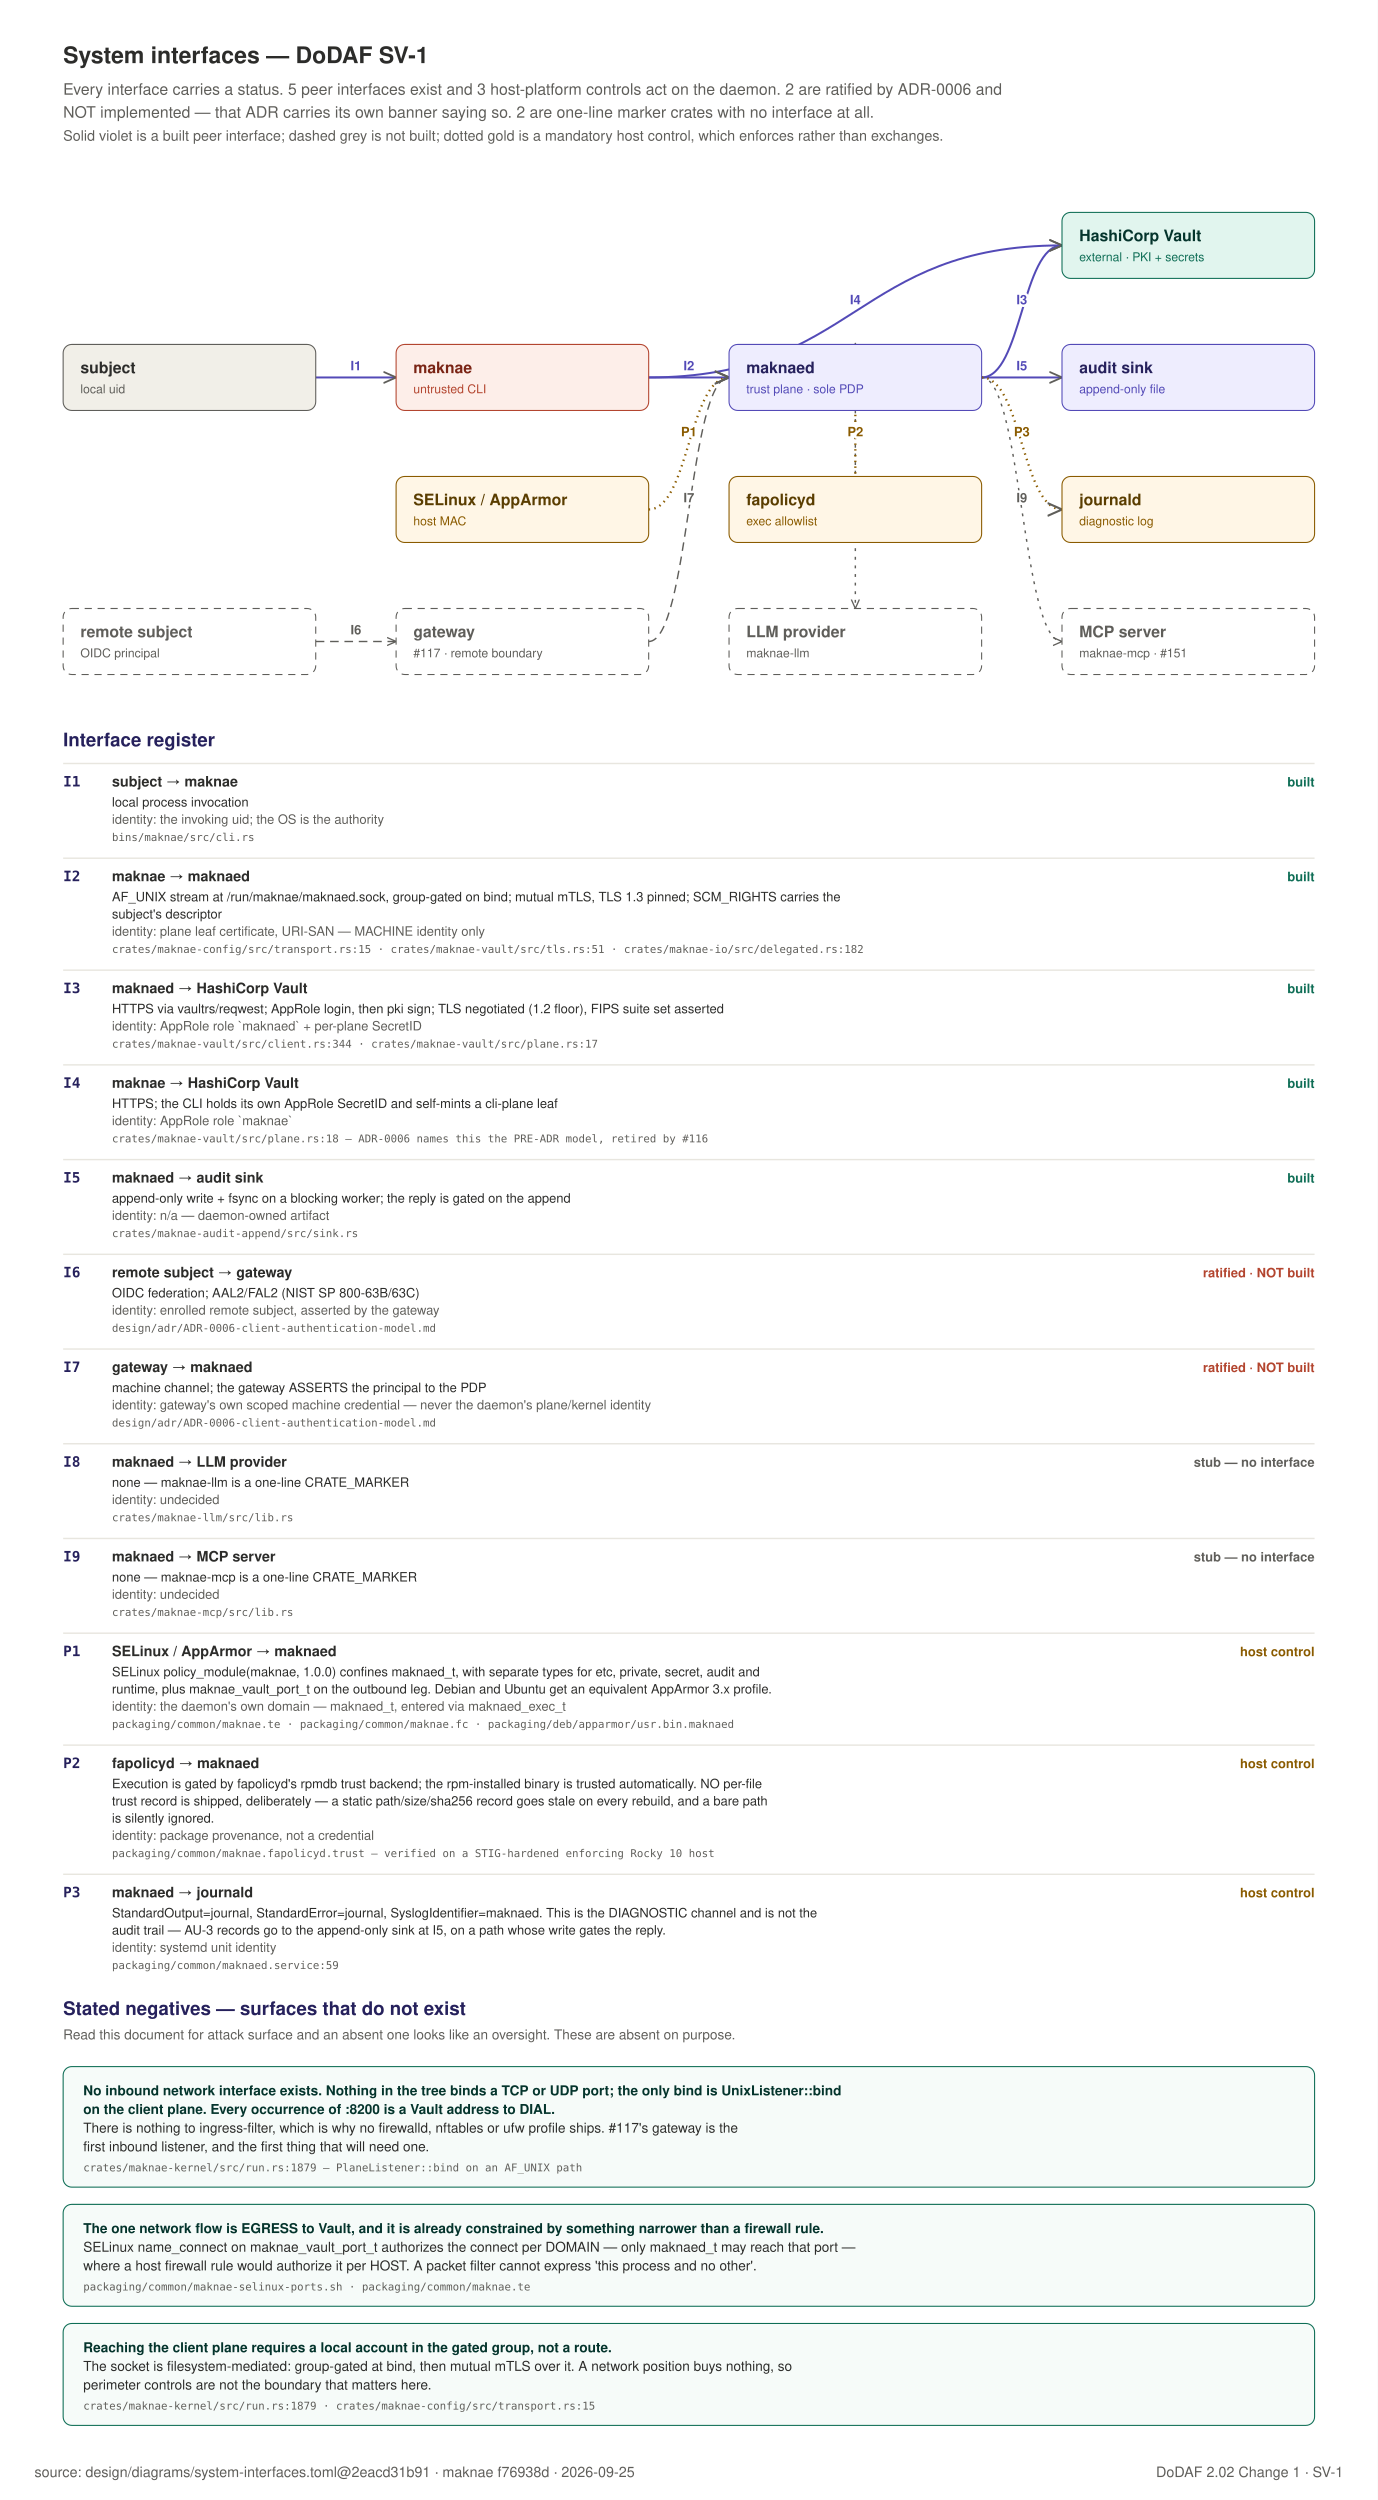
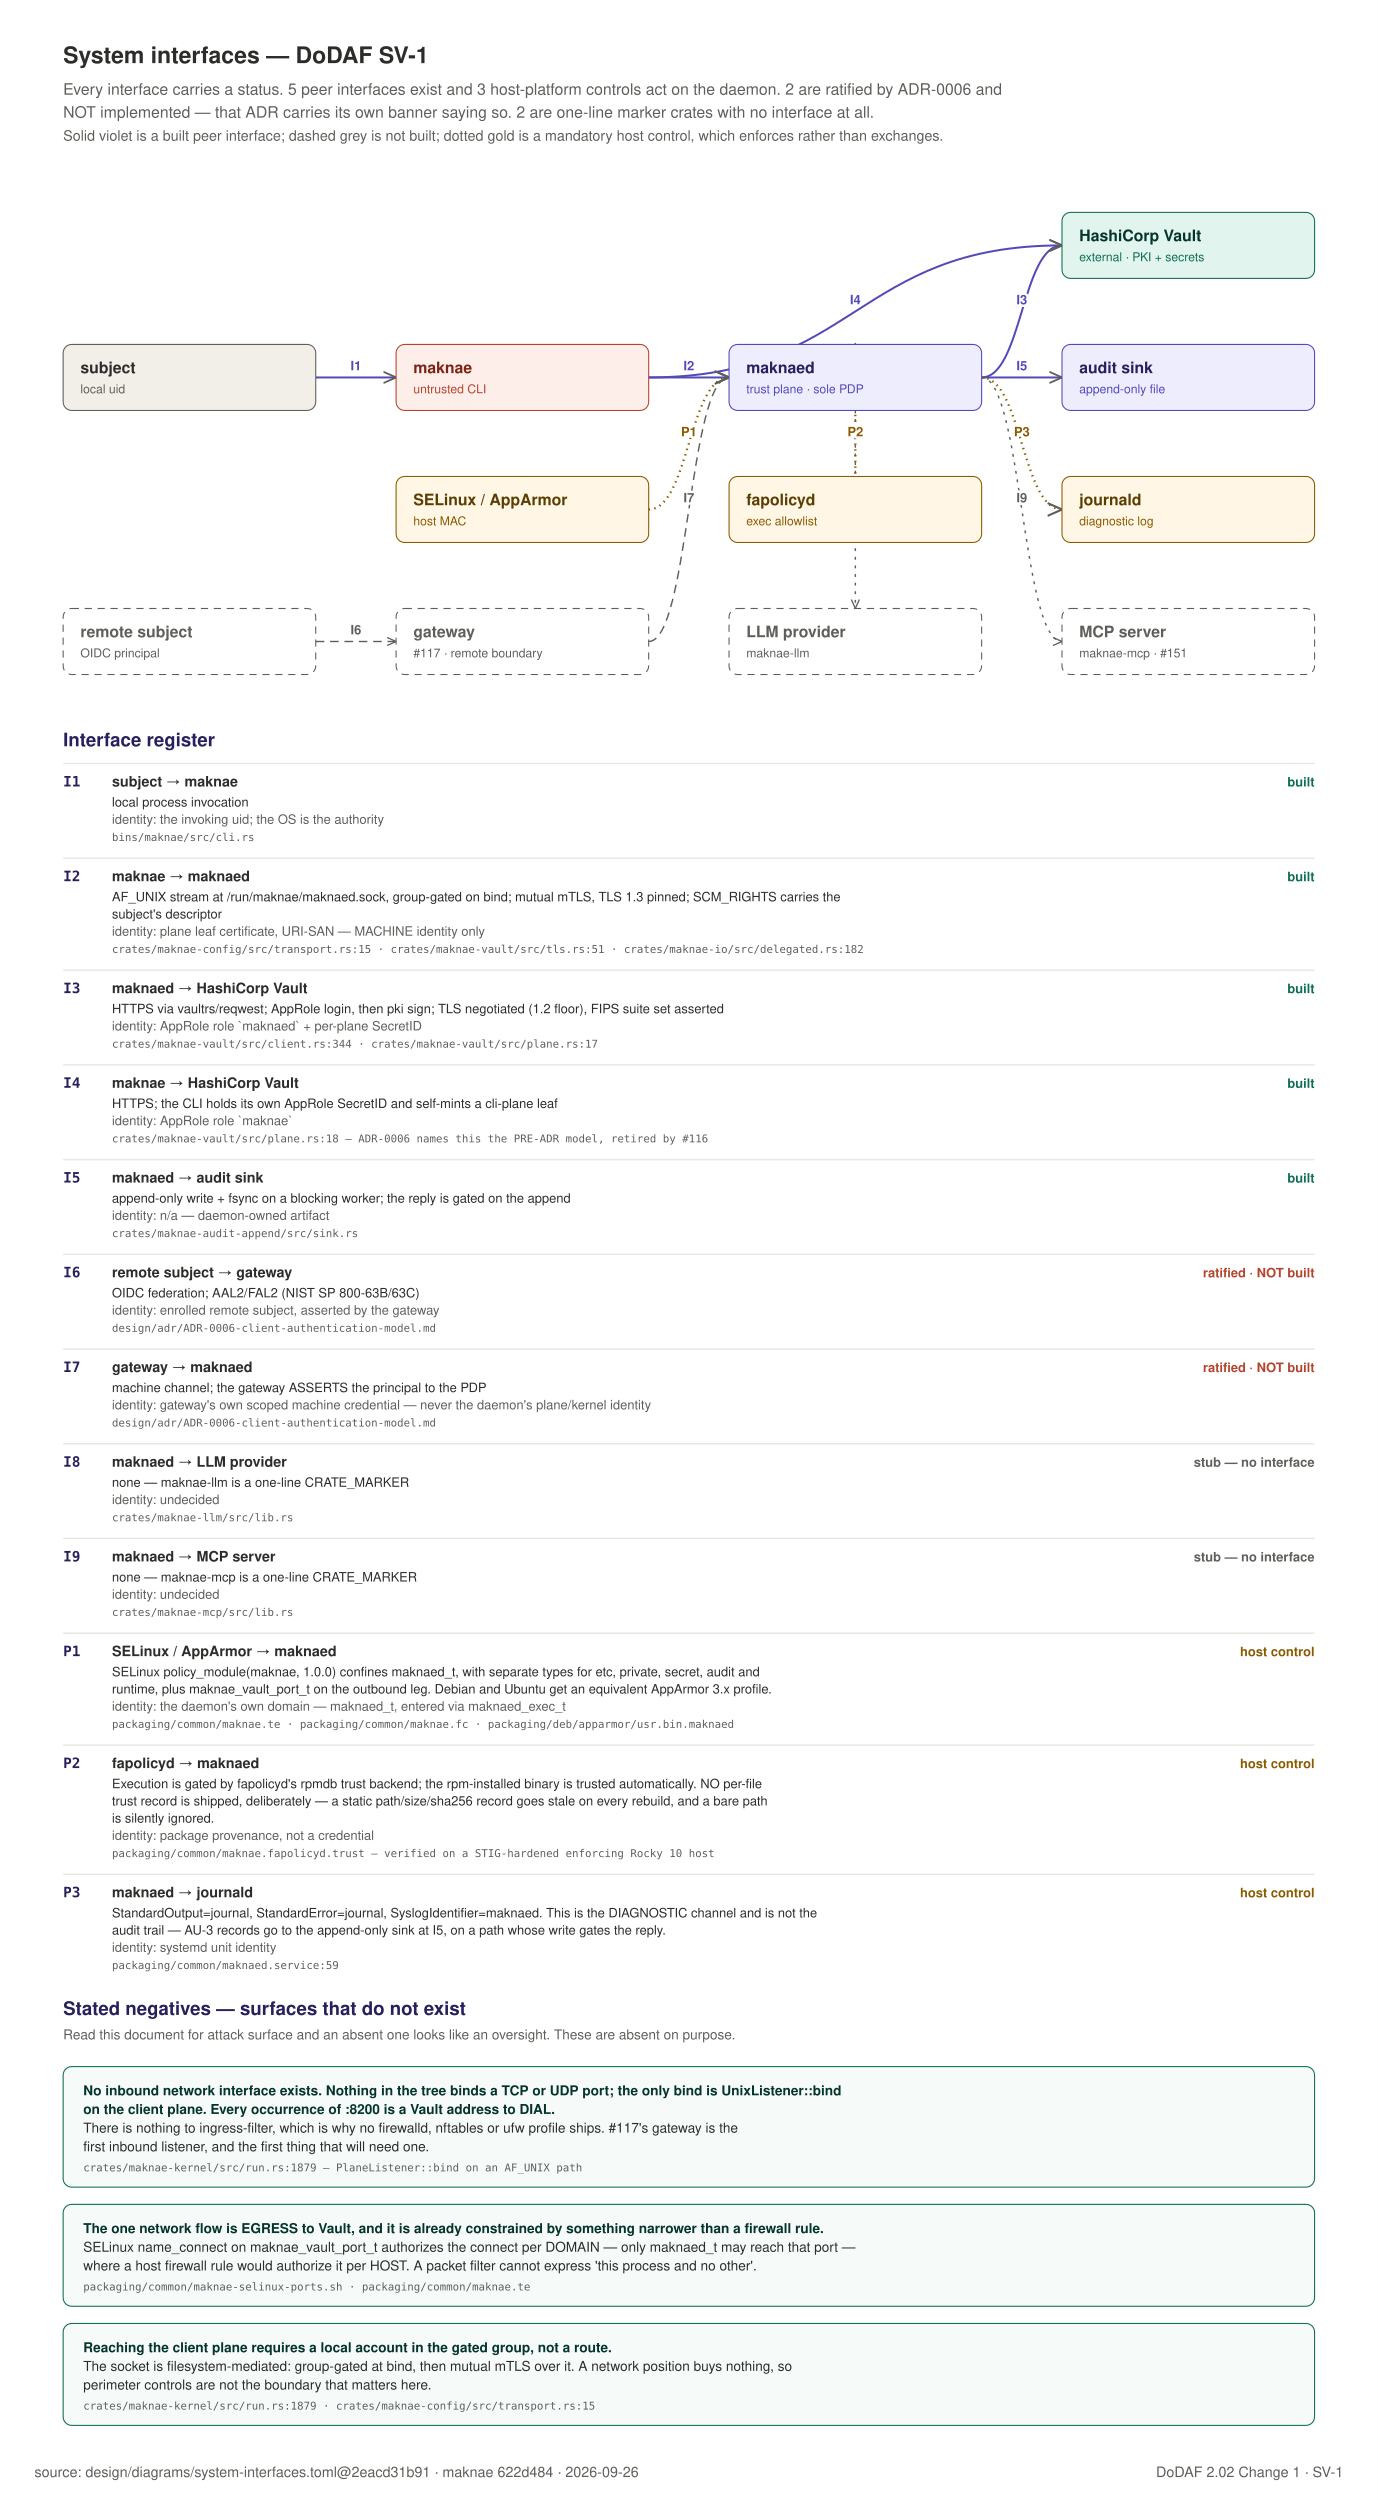
<svg xmlns="http://www.w3.org/2000/svg" width="960" height="1742" viewBox="0 0 960 1742" role="img">
  <rect x="0" y="0" width="960" height="1742" fill="#FFFFFF" />
  <text x="44" y="44" text-anchor="start" font-family="Helvetica, Arial, sans-serif" font-size="16" font-weight="600" fill="#2C2C2A">System interfaces — DoDAF SV-1</text>
  <text x="44" y="66" text-anchor="start" font-family="Helvetica, Arial, sans-serif" font-size="11" font-weight="400" fill="#5F5E5A">Every interface carries a status. 5 peer interfaces exist and 3 host-platform controls act on the daemon. 2 are ratified by ADR-0006 and</text>
  <text x="44" y="82" text-anchor="start" font-family="Helvetica, Arial, sans-serif" font-size="11" font-weight="400" fill="#5F5E5A">NOT implemented — that ADR carries its own banner saying so. 2 are one-line marker crates with no interface at all.</text>
  <text x="44" y="98" text-anchor="start" font-family="Helvetica, Arial, sans-serif" font-size="10" font-weight="400" fill="#5F5E5A">Solid violet is a built peer interface; dashed grey is not built; dotted gold is a mandatory host control, which enforces rather than exchanges.</text>
  <defs>
    <marker id="if" viewBox="0 0 10 10" refX="9" refY="5" markerWidth="7" markerHeight="7" orient="auto-start-reverse">
      <path d="M 0 1 L 9 5 L 0 9" fill="none" stroke="#5F5E5A" stroke-width="1.3" />
    </marker>
  </defs>
  <path d="M 220 263 C 248 263 248 263 276 263" fill="none" stroke="#534AB7" stroke-width="1.4" marker-end="url(#if)" />
  <text x="248.0" y="258.0" text-anchor="middle" font-family="Helvetica, Arial, sans-serif" font-size="9" font-weight="700" fill="#534AB7" stroke="#FFFFFF" stroke-width="3.5" paint-order="stroke" stroke-linejoin="round">I1</text>
  <path d="M 452 263 C 480 263 480 263 508 263" fill="none" stroke="#534AB7" stroke-width="1.4" marker-end="url(#if)" />
  <text x="480.0" y="258.0" text-anchor="middle" font-family="Helvetica, Arial, sans-serif" font-size="9" font-weight="700" fill="#534AB7" stroke="#FFFFFF" stroke-width="3.5" paint-order="stroke" stroke-linejoin="round">I2</text>
  <path d="M 684 263 C 712 263 712 171 740 171" fill="none" stroke="#534AB7" stroke-width="1.4" marker-end="url(#if)" />
  <text x="712.0" y="212.0" text-anchor="middle" font-family="Helvetica, Arial, sans-serif" font-size="9" font-weight="700" fill="#534AB7" stroke="#FFFFFF" stroke-width="3.5" paint-order="stroke" stroke-linejoin="round">I3</text>
  <path d="M 452 263 C 596 263 596 171 740 171" fill="none" stroke="#534AB7" stroke-width="1.4" marker-end="url(#if)" />
  <text x="596.0" y="212.0" text-anchor="middle" font-family="Helvetica, Arial, sans-serif" font-size="9" font-weight="700" fill="#534AB7" stroke="#FFFFFF" stroke-width="3.5" paint-order="stroke" stroke-linejoin="round">I4</text>
  <path d="M 684 263 C 712 263 712 263 740 263" fill="none" stroke="#534AB7" stroke-width="1.4" marker-end="url(#if)" />
  <text x="712.0" y="258.0" text-anchor="middle" font-family="Helvetica, Arial, sans-serif" font-size="9" font-weight="700" fill="#534AB7" stroke="#FFFFFF" stroke-width="3.5" paint-order="stroke" stroke-linejoin="round">I5</text>
  <path d="M 220 447 C 248 447 248 447 276 447" fill="none" stroke="#5F5E5A" stroke-width="1" stroke-dasharray="6 4" marker-end="url(#if)" />
  <text x="248.0" y="442.0" text-anchor="middle" font-family="Helvetica, Arial, sans-serif" font-size="9" font-weight="700" fill="#5F5E5A" stroke="#FFFFFF" stroke-width="3.5" paint-order="stroke" stroke-linejoin="round">I6</text>
  <path d="M 452 447 C 480 447 480 263 508 263" fill="none" stroke="#5F5E5A" stroke-width="1" stroke-dasharray="6 4" marker-end="url(#if)" />
  <text x="480.0" y="350.0" text-anchor="middle" font-family="Helvetica, Arial, sans-serif" font-size="9" font-weight="700" fill="#5F5E5A" stroke="#FFFFFF" stroke-width="3.5" paint-order="stroke" stroke-linejoin="round">I7</text>
  <path d="M 596 286 C 596 286 596 424 596 424" fill="none" stroke="#5F5E5A" stroke-width="1" stroke-dasharray="2 4" marker-end="url(#if)" />
  <text x="596.0" y="350.0" text-anchor="middle" font-family="Helvetica, Arial, sans-serif" font-size="9" font-weight="700" fill="#5F5E5A" stroke="#FFFFFF" stroke-width="3.5" paint-order="stroke" stroke-linejoin="round">I8</text>
  <path d="M 684 263 C 712 263 712 447 740 447" fill="none" stroke="#5F5E5A" stroke-width="1" stroke-dasharray="2 4" marker-end="url(#if)" />
  <text x="712.0" y="350.0" text-anchor="middle" font-family="Helvetica, Arial, sans-serif" font-size="9" font-weight="700" fill="#5F5E5A" stroke="#FFFFFF" stroke-width="3.5" paint-order="stroke" stroke-linejoin="round">I9</text>
  <path d="M 452 355 C 480 355 480 263 508 263" fill="none" stroke="#8A5B00" stroke-width="1.6" stroke-dasharray="1 3" marker-end="url(#if)" />
  <text x="480.0" y="304.0" text-anchor="middle" font-family="Helvetica, Arial, sans-serif" font-size="9" font-weight="700" fill="#8A5B00" stroke="#FFFFFF" stroke-width="3.5" paint-order="stroke" stroke-linejoin="round">P1</text>
  <path d="M 596 378 C 596 378 596 240 596 240" fill="none" stroke="#8A5B00" stroke-width="1.6" stroke-dasharray="1 3" marker-end="url(#if)" />
  <text x="596.0" y="304.0" text-anchor="middle" font-family="Helvetica, Arial, sans-serif" font-size="9" font-weight="700" fill="#8A5B00" stroke="#FFFFFF" stroke-width="3.5" paint-order="stroke" stroke-linejoin="round">P2</text>
  <path d="M 684 263 C 712 263 712 355 740 355" fill="none" stroke="#8A5B00" stroke-width="1.6" stroke-dasharray="1 3" marker-end="url(#if)" />
  <text x="712.0" y="304.0" text-anchor="middle" font-family="Helvetica, Arial, sans-serif" font-size="9" font-weight="700" fill="#8A5B00" stroke="#FFFFFF" stroke-width="3.5" paint-order="stroke" stroke-linejoin="round">P3</text>
  <rect x="44" y="240" width="176" height="46" rx="6" fill="#F1EFE8" stroke="#5F5E5A" stroke-width="0.75" />
  <text x="56" y="260" text-anchor="start" font-family="Helvetica, Arial, sans-serif" font-size="11" font-weight="600" fill="#2C2C2A">subject</text>
  <text x="56" y="274" text-anchor="start" font-family="Helvetica, Arial, sans-serif" font-size="8.5" font-weight="400" fill="#5F5E5A">local uid</text>
  <rect x="276" y="240" width="176" height="46" rx="6" fill="#FDEEE9" stroke="#B3452F" stroke-width="0.75" />
  <text x="288" y="260" text-anchor="start" font-family="Helvetica, Arial, sans-serif" font-size="11" font-weight="600" fill="#7A2415">maknae</text>
  <text x="288" y="274" text-anchor="start" font-family="Helvetica, Arial, sans-serif" font-size="8.5" font-weight="400" fill="#B3452F">untrusted CLI</text>
  <rect x="508" y="240" width="176" height="46" rx="6" fill="#EEEDFE" stroke="#534AB7" stroke-width="0.75" />
  <text x="520" y="260" text-anchor="start" font-family="Helvetica, Arial, sans-serif" font-size="11" font-weight="600" fill="#26215C">maknaed</text>
  <text x="520" y="274" text-anchor="start" font-family="Helvetica, Arial, sans-serif" font-size="8.5" font-weight="400" fill="#534AB7">trust plane · sole PDP</text>
  <rect x="740" y="148" width="176" height="46" rx="6" fill="#E1F5EE" stroke="#0F6E56" stroke-width="0.75" />
  <text x="752" y="168" text-anchor="start" font-family="Helvetica, Arial, sans-serif" font-size="11" font-weight="600" fill="#04342C">HashiCorp Vault</text>
  <text x="752" y="182" text-anchor="start" font-family="Helvetica, Arial, sans-serif" font-size="8.5" font-weight="400" fill="#0F6E56">external · PKI + secrets</text>
  <rect x="740" y="240" width="176" height="46" rx="6" fill="#EEEDFE" stroke="#534AB7" stroke-width="0.75" />
  <text x="752" y="260" text-anchor="start" font-family="Helvetica, Arial, sans-serif" font-size="11" font-weight="600" fill="#26215C">audit sink</text>
  <text x="752" y="274" text-anchor="start" font-family="Helvetica, Arial, sans-serif" font-size="8.5" font-weight="400" fill="#534AB7">append-only file</text>
  <rect x="276" y="424" width="176" height="46" rx="6" fill="#FFFFFF" stroke="#5F5E5A" stroke-width="0.75" stroke-dasharray="5 4" />
  <text x="288" y="444" text-anchor="start" font-family="Helvetica, Arial, sans-serif" font-size="11" font-weight="600" fill="#5F5E5A">gateway</text>
  <text x="288" y="458" text-anchor="start" font-family="Helvetica, Arial, sans-serif" font-size="8.5" font-weight="400" fill="#5F5E5A">#117 · remote boundary</text>
  <rect x="44" y="424" width="176" height="46" rx="6" fill="#FFFFFF" stroke="#5F5E5A" stroke-width="0.75" stroke-dasharray="5 4" />
  <text x="56" y="444" text-anchor="start" font-family="Helvetica, Arial, sans-serif" font-size="11" font-weight="600" fill="#5F5E5A">remote subject</text>
  <text x="56" y="458" text-anchor="start" font-family="Helvetica, Arial, sans-serif" font-size="8.5" font-weight="400" fill="#5F5E5A">OIDC principal</text>
  <rect x="508" y="424" width="176" height="46" rx="6" fill="#FFFFFF" stroke="#5F5E5A" stroke-width="0.75" stroke-dasharray="5 4" />
  <text x="520" y="444" text-anchor="start" font-family="Helvetica, Arial, sans-serif" font-size="11" font-weight="600" fill="#5F5E5A">LLM provider</text>
  <text x="520" y="458" text-anchor="start" font-family="Helvetica, Arial, sans-serif" font-size="8.5" font-weight="400" fill="#5F5E5A">maknae-llm</text>
  <rect x="740" y="424" width="176" height="46" rx="6" fill="#FFFFFF" stroke="#5F5E5A" stroke-width="0.75" stroke-dasharray="5 4" />
  <text x="752" y="444" text-anchor="start" font-family="Helvetica, Arial, sans-serif" font-size="11" font-weight="600" fill="#5F5E5A">MCP server</text>
  <text x="752" y="458" text-anchor="start" font-family="Helvetica, Arial, sans-serif" font-size="8.5" font-weight="400" fill="#5F5E5A">maknae-mcp · #151</text>
  <rect x="276" y="332" width="176" height="46" rx="6" fill="#FFF6E6" stroke="#8A5B00" stroke-width="0.75" />
  <text x="288" y="352" text-anchor="start" font-family="Helvetica, Arial, sans-serif" font-size="11" font-weight="600" fill="#5A3D00">SELinux / AppArmor</text>
  <text x="288" y="366" text-anchor="start" font-family="Helvetica, Arial, sans-serif" font-size="8.5" font-weight="400" fill="#8A5B00">host MAC</text>
  <rect x="508" y="332" width="176" height="46" rx="6" fill="#FFF6E6" stroke="#8A5B00" stroke-width="0.75" />
  <text x="520" y="352" text-anchor="start" font-family="Helvetica, Arial, sans-serif" font-size="11" font-weight="600" fill="#5A3D00">fapolicyd</text>
  <text x="520" y="366" text-anchor="start" font-family="Helvetica, Arial, sans-serif" font-size="8.5" font-weight="400" fill="#8A5B00">exec allowlist</text>
  <rect x="740" y="332" width="176" height="46" rx="6" fill="#FFF6E6" stroke="#8A5B00" stroke-width="0.75" />
  <text x="752" y="352" text-anchor="start" font-family="Helvetica, Arial, sans-serif" font-size="11" font-weight="600" fill="#5A3D00">journald</text>
  <text x="752" y="366" text-anchor="start" font-family="Helvetica, Arial, sans-serif" font-size="8.5" font-weight="400" fill="#8A5B00">diagnostic log</text>
  <text x="44" y="520" text-anchor="start" font-family="Helvetica, Arial, sans-serif" font-size="13" font-weight="600" fill="#26215C">Interface register</text>
  <line x1="44" y1="532" x2="916" y2="532" stroke="#E8E6DF" stroke-width="1" />
  <text x="44" y="548" text-anchor="start" font-family="ui-monospace, SFMono-Regular, Menlo, monospace" font-size="10" font-weight="700" fill="#26215C">I1</text>
  <text x="78" y="548" text-anchor="start" font-family="Helvetica, Arial, sans-serif" font-size="10" font-weight="600" fill="#2C2C2A">subject  →  maknae</text>
  <text x="916" y="548" text-anchor="end" font-family="Helvetica, Arial, sans-serif" font-size="9" font-weight="700" fill="#0F6E56">built</text>
  <text x="78" y="562" text-anchor="start" font-family="Helvetica, Arial, sans-serif" font-size="9" font-weight="400" fill="#2C2C2A">local process invocation</text>
  <text x="78" y="574" text-anchor="start" font-family="Helvetica, Arial, sans-serif" font-size="9" font-weight="400" fill="#5F5E5A">identity: the invoking uid; the OS is the authority</text>
  <text x="78" y="586" text-anchor="start" font-family="ui-monospace, SFMono-Regular, Menlo, monospace" font-size="7.5" font-weight="400" fill="#5F5E5A">bins/maknae/src/cli.rs</text>
  <line x1="44" y1="598" x2="916" y2="598" stroke="#E8E6DF" stroke-width="1" />
  <text x="44" y="614" text-anchor="start" font-family="ui-monospace, SFMono-Regular, Menlo, monospace" font-size="10" font-weight="700" fill="#26215C">I2</text>
  <text x="78" y="614" text-anchor="start" font-family="Helvetica, Arial, sans-serif" font-size="10" font-weight="600" fill="#2C2C2A">maknae  →  maknaed</text>
  <text x="916" y="614" text-anchor="end" font-family="Helvetica, Arial, sans-serif" font-size="9" font-weight="700" fill="#0F6E56">built</text>
  <text x="78" y="628" text-anchor="start" font-family="Helvetica, Arial, sans-serif" font-size="9" font-weight="400" fill="#2C2C2A">AF_UNIX stream at /run/maknae/maknaed.sock, group-gated on bind; mutual mTLS, TLS 1.3 pinned; SCM_RIGHTS carries the</text>
  <text x="78" y="640" text-anchor="start" font-family="Helvetica, Arial, sans-serif" font-size="9" font-weight="400" fill="#2C2C2A">subject's descriptor</text>
  <text x="78" y="652" text-anchor="start" font-family="Helvetica, Arial, sans-serif" font-size="9" font-weight="400" fill="#5F5E5A">identity: plane leaf certificate, URI-SAN — MACHINE identity only</text>
  <text x="78" y="664" text-anchor="start" font-family="ui-monospace, SFMono-Regular, Menlo, monospace" font-size="7.5" font-weight="400" fill="#5F5E5A">crates/maknae-config/src/transport.rs:15 · crates/maknae-vault/src/tls.rs:51 · crates/maknae-io/src/delegated.rs:182</text>
  <line x1="44" y1="676" x2="916" y2="676" stroke="#E8E6DF" stroke-width="1" />
  <text x="44" y="692" text-anchor="start" font-family="ui-monospace, SFMono-Regular, Menlo, monospace" font-size="10" font-weight="700" fill="#26215C">I3</text>
  <text x="78" y="692" text-anchor="start" font-family="Helvetica, Arial, sans-serif" font-size="10" font-weight="600" fill="#2C2C2A">maknaed  →  HashiCorp Vault</text>
  <text x="916" y="692" text-anchor="end" font-family="Helvetica, Arial, sans-serif" font-size="9" font-weight="700" fill="#0F6E56">built</text>
  <text x="78" y="706" text-anchor="start" font-family="Helvetica, Arial, sans-serif" font-size="9" font-weight="400" fill="#2C2C2A">HTTPS via vaultrs/reqwest; AppRole login, then pki sign; TLS negotiated (1.2 floor), FIPS suite set asserted</text>
  <text x="78" y="718" text-anchor="start" font-family="Helvetica, Arial, sans-serif" font-size="9" font-weight="400" fill="#5F5E5A">identity: AppRole role `maknaed` + per-plane SecretID</text>
  <text x="78" y="730" text-anchor="start" font-family="ui-monospace, SFMono-Regular, Menlo, monospace" font-size="7.5" font-weight="400" fill="#5F5E5A">crates/maknae-vault/src/client.rs:344 · crates/maknae-vault/src/plane.rs:17</text>
  <line x1="44" y1="742" x2="916" y2="742" stroke="#E8E6DF" stroke-width="1" />
  <text x="44" y="758" text-anchor="start" font-family="ui-monospace, SFMono-Regular, Menlo, monospace" font-size="10" font-weight="700" fill="#26215C">I4</text>
  <text x="78" y="758" text-anchor="start" font-family="Helvetica, Arial, sans-serif" font-size="10" font-weight="600" fill="#2C2C2A">maknae  →  HashiCorp Vault</text>
  <text x="916" y="758" text-anchor="end" font-family="Helvetica, Arial, sans-serif" font-size="9" font-weight="700" fill="#0F6E56">built</text>
  <text x="78" y="772" text-anchor="start" font-family="Helvetica, Arial, sans-serif" font-size="9" font-weight="400" fill="#2C2C2A">HTTPS; the CLI holds its own AppRole SecretID and self-mints a cli-plane leaf</text>
  <text x="78" y="784" text-anchor="start" font-family="Helvetica, Arial, sans-serif" font-size="9" font-weight="400" fill="#5F5E5A">identity: AppRole role `maknae`</text>
  <text x="78" y="796" text-anchor="start" font-family="ui-monospace, SFMono-Regular, Menlo, monospace" font-size="7.5" font-weight="400" fill="#5F5E5A">crates/maknae-vault/src/plane.rs:18 — ADR-0006 names this the PRE-ADR model, retired by #116</text>
  <line x1="44" y1="808" x2="916" y2="808" stroke="#E8E6DF" stroke-width="1" />
  <text x="44" y="824" text-anchor="start" font-family="ui-monospace, SFMono-Regular, Menlo, monospace" font-size="10" font-weight="700" fill="#26215C">I5</text>
  <text x="78" y="824" text-anchor="start" font-family="Helvetica, Arial, sans-serif" font-size="10" font-weight="600" fill="#2C2C2A">maknaed  →  audit sink</text>
  <text x="916" y="824" text-anchor="end" font-family="Helvetica, Arial, sans-serif" font-size="9" font-weight="700" fill="#0F6E56">built</text>
  <text x="78" y="838" text-anchor="start" font-family="Helvetica, Arial, sans-serif" font-size="9" font-weight="400" fill="#2C2C2A">append-only write + fsync on a blocking worker; the reply is gated on the append</text>
  <text x="78" y="850" text-anchor="start" font-family="Helvetica, Arial, sans-serif" font-size="9" font-weight="400" fill="#5F5E5A">identity: n/a — daemon-owned artifact</text>
  <text x="78" y="862" text-anchor="start" font-family="ui-monospace, SFMono-Regular, Menlo, monospace" font-size="7.5" font-weight="400" fill="#5F5E5A">crates/maknae-audit-append/src/sink.rs</text>
  <line x1="44" y1="874" x2="916" y2="874" stroke="#E8E6DF" stroke-width="1" />
  <text x="44" y="890" text-anchor="start" font-family="ui-monospace, SFMono-Regular, Menlo, monospace" font-size="10" font-weight="700" fill="#26215C">I6</text>
  <text x="78" y="890" text-anchor="start" font-family="Helvetica, Arial, sans-serif" font-size="10" font-weight="600" fill="#2C2C2A">remote subject  →  gateway</text>
  <text x="916" y="890" text-anchor="end" font-family="Helvetica, Arial, sans-serif" font-size="9" font-weight="700" fill="#B3452F">ratified · NOT built</text>
  <text x="78" y="904" text-anchor="start" font-family="Helvetica, Arial, sans-serif" font-size="9" font-weight="400" fill="#2C2C2A">OIDC federation; AAL2/FAL2 (NIST SP 800-63B/63C)</text>
  <text x="78" y="916" text-anchor="start" font-family="Helvetica, Arial, sans-serif" font-size="9" font-weight="400" fill="#5F5E5A">identity: enrolled remote subject, asserted by the gateway</text>
  <text x="78" y="928" text-anchor="start" font-family="ui-monospace, SFMono-Regular, Menlo, monospace" font-size="7.5" font-weight="400" fill="#5F5E5A">design/adr/ADR-0006-client-authentication-model.md</text>
  <line x1="44" y1="940" x2="916" y2="940" stroke="#E8E6DF" stroke-width="1" />
  <text x="44" y="956" text-anchor="start" font-family="ui-monospace, SFMono-Regular, Menlo, monospace" font-size="10" font-weight="700" fill="#26215C">I7</text>
  <text x="78" y="956" text-anchor="start" font-family="Helvetica, Arial, sans-serif" font-size="10" font-weight="600" fill="#2C2C2A">gateway  →  maknaed</text>
  <text x="916" y="956" text-anchor="end" font-family="Helvetica, Arial, sans-serif" font-size="9" font-weight="700" fill="#B3452F">ratified · NOT built</text>
  <text x="78" y="970" text-anchor="start" font-family="Helvetica, Arial, sans-serif" font-size="9" font-weight="400" fill="#2C2C2A">machine channel; the gateway ASSERTS the principal to the PDP</text>
  <text x="78" y="982" text-anchor="start" font-family="Helvetica, Arial, sans-serif" font-size="9" font-weight="400" fill="#5F5E5A">identity: gateway's own scoped machine credential — never the daemon's plane/kernel identity</text>
  <text x="78" y="994" text-anchor="start" font-family="ui-monospace, SFMono-Regular, Menlo, monospace" font-size="7.5" font-weight="400" fill="#5F5E5A">design/adr/ADR-0006-client-authentication-model.md</text>
  <line x1="44" y1="1006" x2="916" y2="1006" stroke="#E8E6DF" stroke-width="1" />
  <text x="44" y="1022" text-anchor="start" font-family="ui-monospace, SFMono-Regular, Menlo, monospace" font-size="10" font-weight="700" fill="#26215C">I8</text>
  <text x="78" y="1022" text-anchor="start" font-family="Helvetica, Arial, sans-serif" font-size="10" font-weight="600" fill="#2C2C2A">maknaed  →  LLM provider</text>
  <text x="916" y="1022" text-anchor="end" font-family="Helvetica, Arial, sans-serif" font-size="9" font-weight="700" fill="#5F5E5A">stub — no interface</text>
  <text x="78" y="1036" text-anchor="start" font-family="Helvetica, Arial, sans-serif" font-size="9" font-weight="400" fill="#2C2C2A">none — maknae-llm is a one-line CRATE_MARKER</text>
  <text x="78" y="1048" text-anchor="start" font-family="Helvetica, Arial, sans-serif" font-size="9" font-weight="400" fill="#5F5E5A">identity: undecided</text>
  <text x="78" y="1060" text-anchor="start" font-family="ui-monospace, SFMono-Regular, Menlo, monospace" font-size="7.5" font-weight="400" fill="#5F5E5A">crates/maknae-llm/src/lib.rs</text>
  <line x1="44" y1="1072" x2="916" y2="1072" stroke="#E8E6DF" stroke-width="1" />
  <text x="44" y="1088" text-anchor="start" font-family="ui-monospace, SFMono-Regular, Menlo, monospace" font-size="10" font-weight="700" fill="#26215C">I9</text>
  <text x="78" y="1088" text-anchor="start" font-family="Helvetica, Arial, sans-serif" font-size="10" font-weight="600" fill="#2C2C2A">maknaed  →  MCP server</text>
  <text x="916" y="1088" text-anchor="end" font-family="Helvetica, Arial, sans-serif" font-size="9" font-weight="700" fill="#5F5E5A">stub — no interface</text>
  <text x="78" y="1102" text-anchor="start" font-family="Helvetica, Arial, sans-serif" font-size="9" font-weight="400" fill="#2C2C2A">none — maknae-mcp is a one-line CRATE_MARKER</text>
  <text x="78" y="1114" text-anchor="start" font-family="Helvetica, Arial, sans-serif" font-size="9" font-weight="400" fill="#5F5E5A">identity: undecided</text>
  <text x="78" y="1126" text-anchor="start" font-family="ui-monospace, SFMono-Regular, Menlo, monospace" font-size="7.5" font-weight="400" fill="#5F5E5A">crates/maknae-mcp/src/lib.rs</text>
  <line x1="44" y1="1138" x2="916" y2="1138" stroke="#E8E6DF" stroke-width="1" />
  <text x="44" y="1154" text-anchor="start" font-family="ui-monospace, SFMono-Regular, Menlo, monospace" font-size="10" font-weight="700" fill="#26215C">P1</text>
  <text x="78" y="1154" text-anchor="start" font-family="Helvetica, Arial, sans-serif" font-size="10" font-weight="600" fill="#2C2C2A">SELinux / AppArmor  →  maknaed</text>
  <text x="916" y="1154" text-anchor="end" font-family="Helvetica, Arial, sans-serif" font-size="9" font-weight="700" fill="#8A5B00">host control</text>
  <text x="78" y="1168" text-anchor="start" font-family="Helvetica, Arial, sans-serif" font-size="9" font-weight="400" fill="#2C2C2A">SELinux policy_module(maknae, 1.0.0) confines maknaed_t, with separate types for etc, private, secret, audit and</text>
  <text x="78" y="1180" text-anchor="start" font-family="Helvetica, Arial, sans-serif" font-size="9" font-weight="400" fill="#2C2C2A">runtime, plus maknae_vault_port_t on the outbound leg. Debian and Ubuntu get an equivalent AppArmor 3.x profile.</text>
  <text x="78" y="1192" text-anchor="start" font-family="Helvetica, Arial, sans-serif" font-size="9" font-weight="400" fill="#5F5E5A">identity: the daemon's own domain — maknaed_t, entered via maknaed_exec_t</text>
  <text x="78" y="1204" text-anchor="start" font-family="ui-monospace, SFMono-Regular, Menlo, monospace" font-size="7.5" font-weight="400" fill="#5F5E5A">packaging/common/maknae.te · packaging/common/maknae.fc · packaging/deb/apparmor/usr.bin.maknaed</text>
  <line x1="44" y1="1216" x2="916" y2="1216" stroke="#E8E6DF" stroke-width="1" />
  <text x="44" y="1232" text-anchor="start" font-family="ui-monospace, SFMono-Regular, Menlo, monospace" font-size="10" font-weight="700" fill="#26215C">P2</text>
  <text x="78" y="1232" text-anchor="start" font-family="Helvetica, Arial, sans-serif" font-size="10" font-weight="600" fill="#2C2C2A">fapolicyd  →  maknaed</text>
  <text x="916" y="1232" text-anchor="end" font-family="Helvetica, Arial, sans-serif" font-size="9" font-weight="700" fill="#8A5B00">host control</text>
  <text x="78" y="1246" text-anchor="start" font-family="Helvetica, Arial, sans-serif" font-size="9" font-weight="400" fill="#2C2C2A">Execution is gated by fapolicyd's rpmdb trust backend; the rpm-installed binary is trusted automatically. NO per-file</text>
  <text x="78" y="1258" text-anchor="start" font-family="Helvetica, Arial, sans-serif" font-size="9" font-weight="400" fill="#2C2C2A">trust record is shipped, deliberately — a static path/size/sha256 record goes stale on every rebuild, and a bare path</text>
  <text x="78" y="1270" text-anchor="start" font-family="Helvetica, Arial, sans-serif" font-size="9" font-weight="400" fill="#2C2C2A">is silently ignored.</text>
  <text x="78" y="1282" text-anchor="start" font-family="Helvetica, Arial, sans-serif" font-size="9" font-weight="400" fill="#5F5E5A">identity: package provenance, not a credential</text>
  <text x="78" y="1294" text-anchor="start" font-family="ui-monospace, SFMono-Regular, Menlo, monospace" font-size="7.5" font-weight="400" fill="#5F5E5A">packaging/common/maknae.fapolicyd.trust — verified on a STIG-hardened enforcing Rocky 10 host</text>
  <line x1="44" y1="1306" x2="916" y2="1306" stroke="#E8E6DF" stroke-width="1" />
  <text x="44" y="1322" text-anchor="start" font-family="ui-monospace, SFMono-Regular, Menlo, monospace" font-size="10" font-weight="700" fill="#26215C">P3</text>
  <text x="78" y="1322" text-anchor="start" font-family="Helvetica, Arial, sans-serif" font-size="10" font-weight="600" fill="#2C2C2A">maknaed  →  journald</text>
  <text x="916" y="1322" text-anchor="end" font-family="Helvetica, Arial, sans-serif" font-size="9" font-weight="700" fill="#8A5B00">host control</text>
  <text x="78" y="1336" text-anchor="start" font-family="Helvetica, Arial, sans-serif" font-size="9" font-weight="400" fill="#2C2C2A">StandardOutput=journal, StandardError=journal, SyslogIdentifier=maknaed. This is the DIAGNOSTIC channel and is not the</text>
  <text x="78" y="1348" text-anchor="start" font-family="Helvetica, Arial, sans-serif" font-size="9" font-weight="400" fill="#2C2C2A">audit trail — AU-3 records go to the append-only sink at I5, on a path whose write gates the reply.</text>
  <text x="78" y="1360" text-anchor="start" font-family="Helvetica, Arial, sans-serif" font-size="9" font-weight="400" fill="#5F5E5A">identity: systemd unit identity</text>
  <text x="78" y="1372" text-anchor="start" font-family="ui-monospace, SFMono-Regular, Menlo, monospace" font-size="7.5" font-weight="400" fill="#5F5E5A">packaging/common/maknaed.service:59</text>
  <text x="44" y="1404" text-anchor="start" font-family="Helvetica, Arial, sans-serif" font-size="13" font-weight="600" fill="#26215C">Stated negatives — surfaces that do not exist</text>
  <text x="44" y="1421" text-anchor="start" font-family="Helvetica, Arial, sans-serif" font-size="9.5" font-weight="400" fill="#5F5E5A">Read this document for attack surface and an absent one looks like an oversight. These are absent on purpose.</text>
  <rect x="44" y="1440" width="872" height="84" rx="6" fill="#F6FBF9" stroke="#0F6E56" stroke-width="0.75" />
  <text x="58" y="1460" text-anchor="start" font-family="Helvetica, Arial, sans-serif" font-size="9.5" font-weight="600" fill="#04342C">No inbound network interface exists. Nothing in the tree binds a TCP or UDP port; the only bind is UnixListener::bind</text>
  <text x="58" y="1473" text-anchor="start" font-family="Helvetica, Arial, sans-serif" font-size="9.5" font-weight="600" fill="#04342C">on the client plane. Every occurrence of :8200 is a Vault address to DIAL.</text>
  <text x="58" y="1486" text-anchor="start" font-family="Helvetica, Arial, sans-serif" font-size="9.5" font-weight="400" fill="#2C2C2A">There is nothing to ingress-filter, which is why no firewalld, nftables or ufw profile ships. #117's gateway is the</text>
  <text x="58" y="1499" text-anchor="start" font-family="Helvetica, Arial, sans-serif" font-size="9.5" font-weight="400" fill="#2C2C2A">first inbound listener, and the first thing that will need one.</text>
  <text x="58" y="1513" text-anchor="start" font-family="ui-monospace, SFMono-Regular, Menlo, monospace" font-size="7.5" font-weight="400" fill="#5F5E5A">crates/maknae-kernel/src/run.rs:1879 — PlaneListener::bind on an AF_UNIX path</text>
  <rect x="44" y="1536" width="872" height="71" rx="6" fill="#F6FBF9" stroke="#0F6E56" stroke-width="0.75" />
  <text x="58" y="1556" text-anchor="start" font-family="Helvetica, Arial, sans-serif" font-size="9.5" font-weight="600" fill="#04342C">The one network flow is EGRESS to Vault, and it is already constrained by something narrower than a firewall rule.</text>
  <text x="58" y="1569" text-anchor="start" font-family="Helvetica, Arial, sans-serif" font-size="9.5" font-weight="400" fill="#2C2C2A">SELinux name_connect on maknae_vault_port_t authorizes the connect per DOMAIN — only maknaed_t may reach that port —</text>
  <text x="58" y="1582" text-anchor="start" font-family="Helvetica, Arial, sans-serif" font-size="9.5" font-weight="400" fill="#2C2C2A">where a host firewall rule would authorize it per HOST. A packet filter cannot express 'this process and no other'.</text>
  <text x="58" y="1596" text-anchor="start" font-family="ui-monospace, SFMono-Regular, Menlo, monospace" font-size="7.5" font-weight="400" fill="#5F5E5A">packaging/common/maknae-selinux-ports.sh · packaging/common/maknae.te</text>
  <rect x="44" y="1619" width="872" height="71" rx="6" fill="#F6FBF9" stroke="#0F6E56" stroke-width="0.75" />
  <text x="58" y="1639" text-anchor="start" font-family="Helvetica, Arial, sans-serif" font-size="9.5" font-weight="600" fill="#04342C">Reaching the client plane requires a local account in the gated group, not a route.</text>
  <text x="58" y="1652" text-anchor="start" font-family="Helvetica, Arial, sans-serif" font-size="9.5" font-weight="400" fill="#2C2C2A">The socket is filesystem-mediated: group-gated at bind, then mutual mTLS over it. A network position buys nothing, so</text>
  <text x="58" y="1665" text-anchor="start" font-family="Helvetica, Arial, sans-serif" font-size="9.5" font-weight="400" fill="#2C2C2A">perimeter controls are not the boundary that matters here.</text>
  <text x="58" y="1679" text-anchor="start" font-family="ui-monospace, SFMono-Regular, Menlo, monospace" font-size="7.5" font-weight="400" fill="#5F5E5A">crates/maknae-kernel/src/run.rs:1879 · crates/maknae-config/src/transport.rs:15</text>
-   <text x="24" y="1726" text-anchor="start" font-family="Helvetica, Arial, sans-serif" font-size="10" font-weight="400" fill="#5F5E5A">source: design/diagrams/system-interfaces.toml@2eacd31b91 · maknae f76938d · 2026-09-25</text>
+   <text x="24" y="1726" text-anchor="start" font-family="Helvetica, Arial, sans-serif" font-size="10" font-weight="400" fill="#5F5E5A">source: design/diagrams/system-interfaces.toml@2eacd31b91 · maknae 622d484 · 2026-09-26</text>
  <text x="936" y="1726" text-anchor="end" font-family="Helvetica, Arial, sans-serif" font-size="10" font-weight="400" fill="#5F5E5A">DoDAF 2.02 Change 1 · SV-1</text>
</svg>
